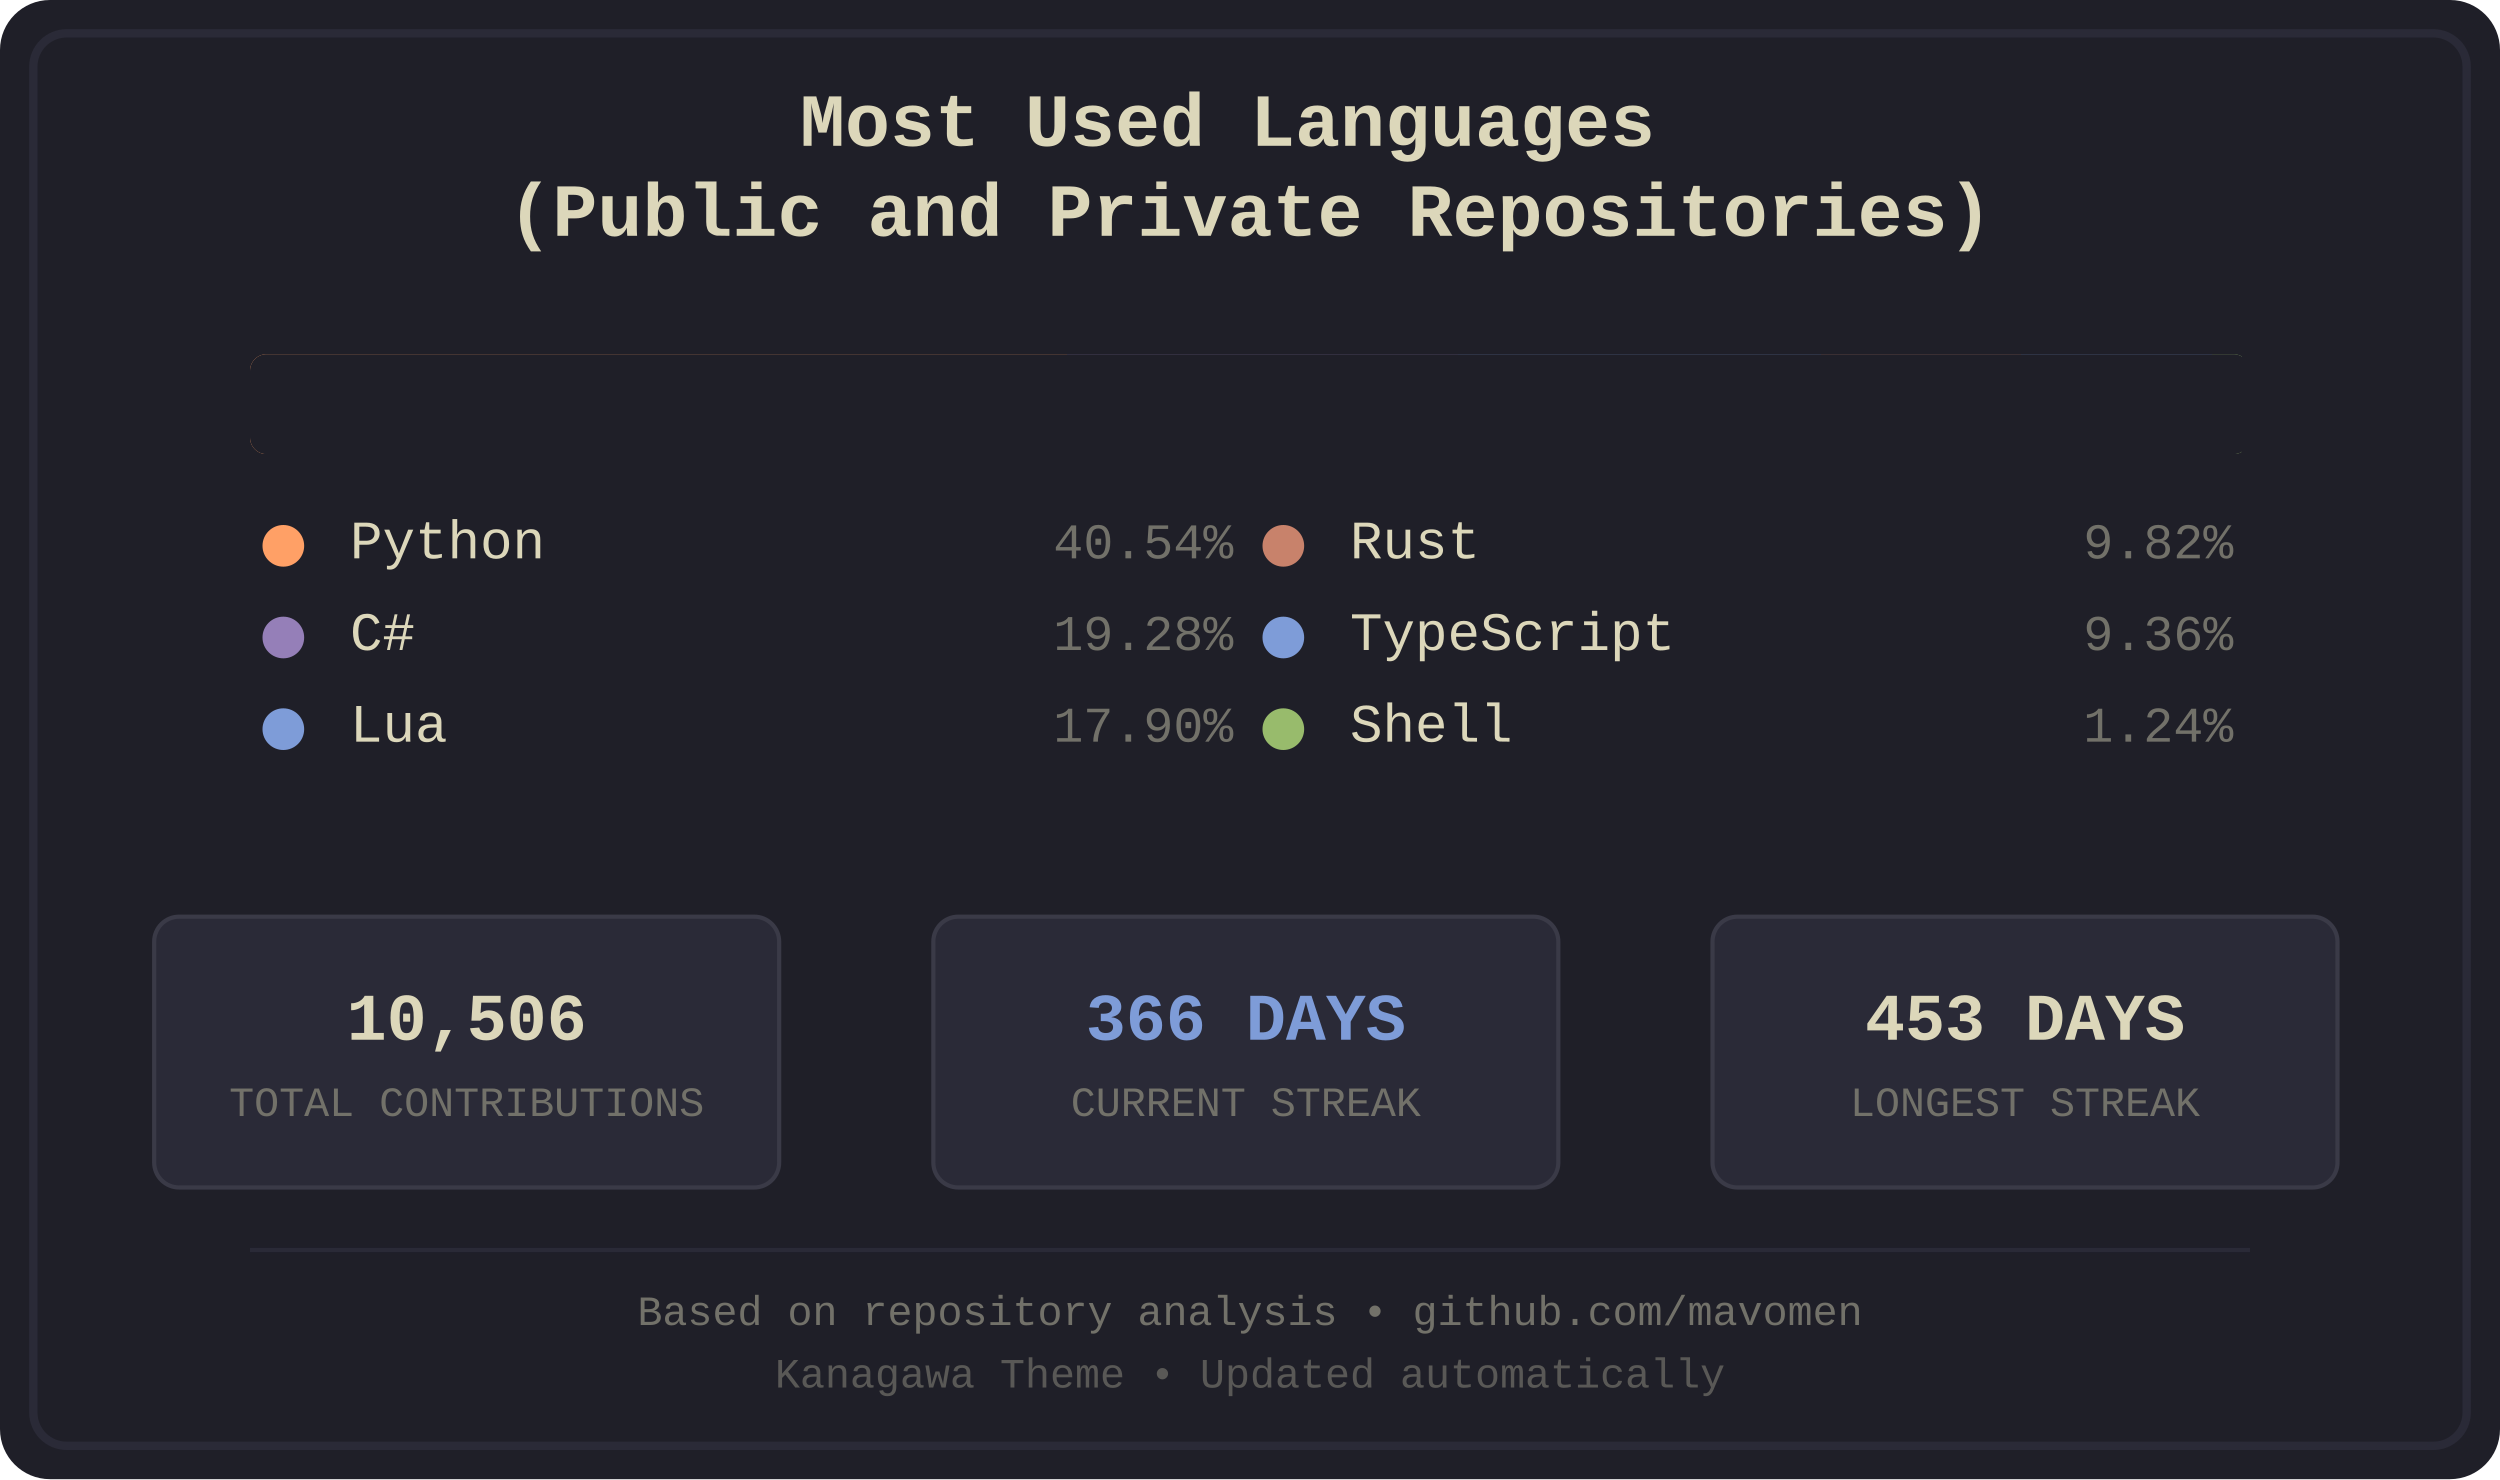
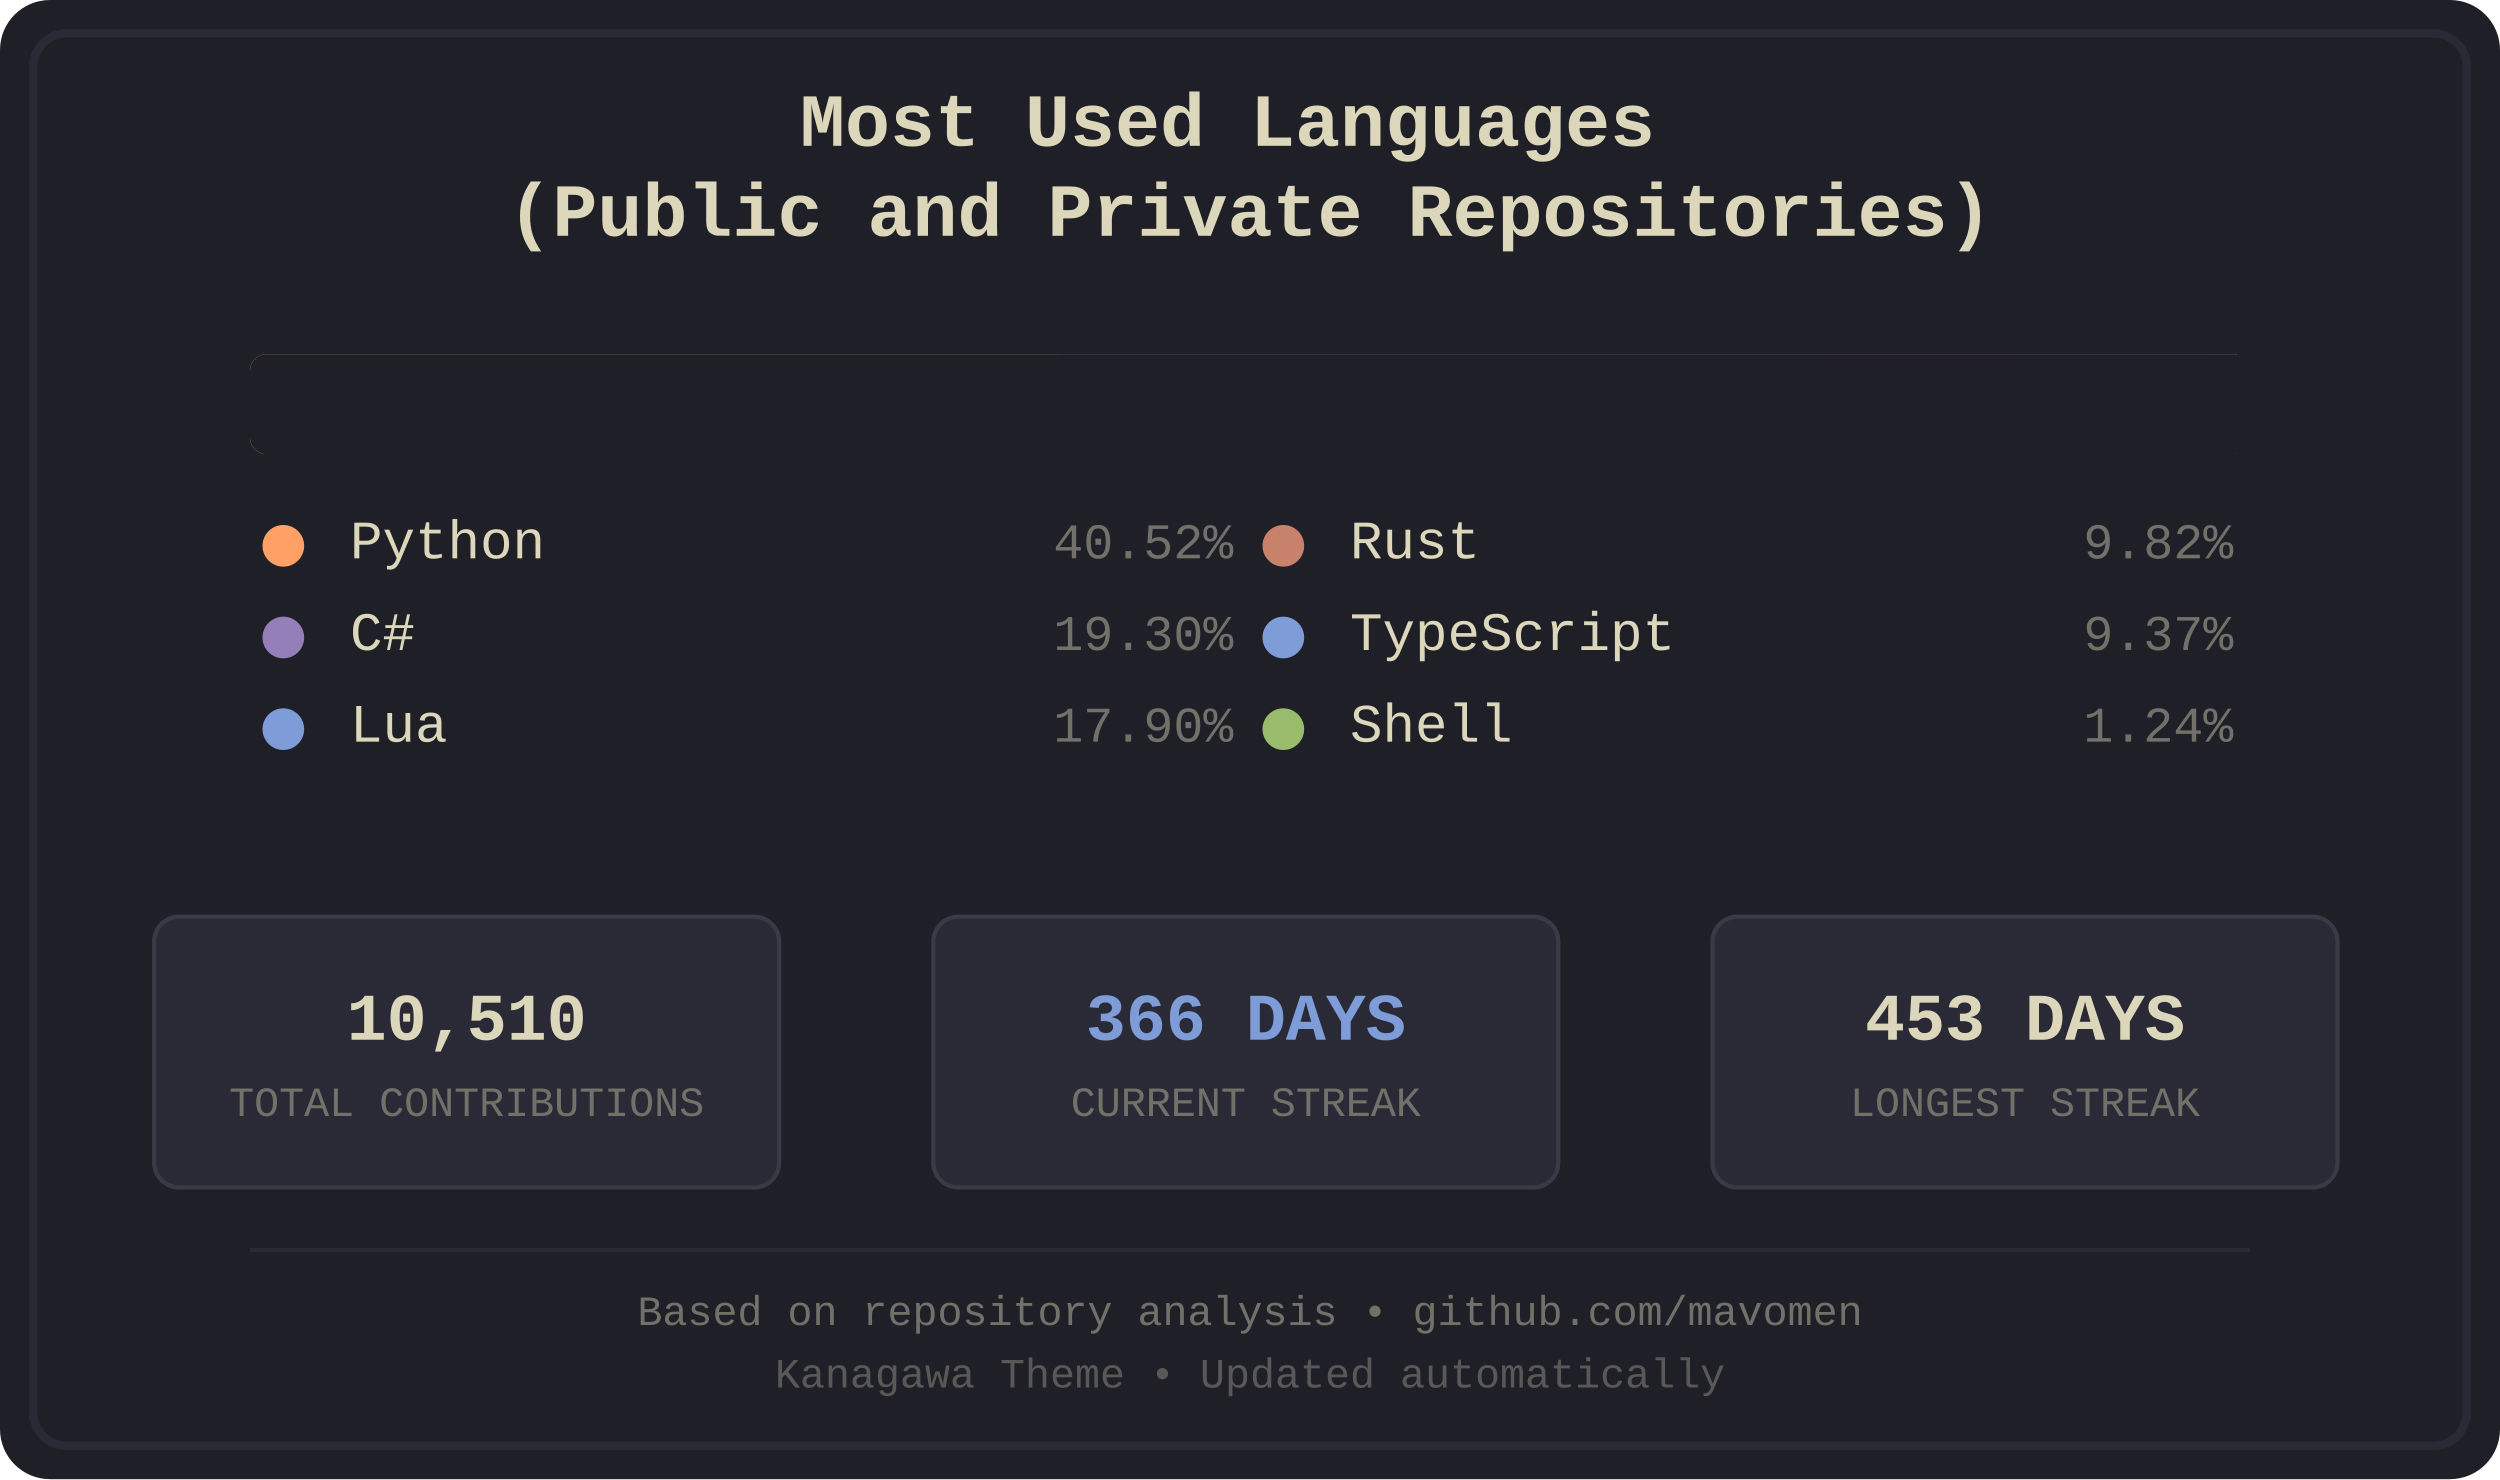
<svg xmlns="http://www.w3.org/2000/svg" width="600" height="355" viewBox="0 0 600 355">
  <defs>
    <style>
.bg-primary { fill: #1f1f28; }
.bg-secondary { fill: #16161d; }
.fg-primary { fill: #dcd7ba; }
.fg-secondary { fill: #727169; }
.border { stroke: #2a2a37; }
.font-title { font-family: 'Courier New', monospace; font-size: 18px; font-weight: bold; }
.font-lang { font-family: 'Courier New', monospace; font-size: 13px; }
.font-percent { font-family: 'Courier New', monospace; font-size: 12px; }
.font-footer { font-family: 'Courier New', monospace; font-size: 10px; }
.stat-box { fill: #2a2a37; stroke: #3a3a47; stroke-width: 1; rx: 6; ry: 6; }
.stat-value { font-family: 'Courier New', monospace; font-size: 16px; font-weight: bold; }
.stat-label { font-family: 'Courier New', monospace; font-size: 10px; }
.python { fill: #ffa066; }
.csharp { fill: #957fb8; }
.lua { fill: #7e9cd8; }
.rust { fill: #c8826b; }
.typescript { fill: #7e9cd8; }
.shell { fill: #98bb6c; }
</style>
    <clipPath id="barClip">
      <rect x="60" y="85" width="480" height="24" rx="4" ry="4" />
    </clipPath>
  </defs>
  <rect width="600" height="355" fill="#1f1f28" rx="12" />
  <rect x="8" y="8" width="584" height="339" fill="none" stroke="#2a2a37" stroke-width="2" rx="8" />
  <text x="300.0" y="35" text-anchor="middle" fill="#dcd7ba" class="font-title">
    <tspan x="300.0" dy="0">Most Used Languages</tspan>
    <tspan x="300.0" dy="1.2em">(Public and Private Repositories)</tspan>
  </text>
  <g id="language-bar" clip-path="url(#barClip)" shape-rendering="crispEdges">
-     <rect x="60" y="85" width="196" height="24" class="python" />
-     <rect x="256" y="85" width="94" height="24" class="csharp" />
-     <rect x="350" y="85" width="87" height="24" class="lua" />
-     <rect x="437" y="85" width="48" height="24" class="rust" />
-     <rect x="485" y="85" width="46" height="24" class="typescript" />
-     <rect x="531" y="85" width="7" height="24" class="shell" />
+     <rect x="60" y="85" width="195" height="24" class="python" />
+     <rect x="255" y="85" width="94" height="24" class="csharp" />
+     <rect x="349" y="85" width="87" height="24" class="lua" />
+     <rect x="436" y="85" width="48" height="24" class="rust" />
+     <rect x="484" y="85" width="46" height="24" class="typescript" />
+     <rect x="530" y="85" width="7" height="24" class="shell" />
  </g>
  <rect x="60" y="85" width="480" height="24" fill="#1f1f28" rx="4">
    <animate attributeName="width" from="480" to="0" dur="1.2s" fill="freeze" />
  </rect>
  <g transform="translate(60.0, 134)">
    <circle cx="8" cy="-3" r="5" class="python" />
    <text x="24" y="0" class="fg-primary font-lang">Python</text>
-     <text x="236.0" y="0" class="fg-secondary font-percent" text-anchor="end">40.54%</text>
+     <text x="236.0" y="0" class="fg-secondary font-percent" text-anchor="end">40.52%</text>
  </g>
  <g transform="translate(60.0, 156)">
    <circle cx="8" cy="-3" r="5" class="csharp" />
    <text x="24" y="0" class="fg-primary font-lang">C#</text>
-     <text x="236.0" y="0" class="fg-secondary font-percent" text-anchor="end">19.28%</text>
+     <text x="236.0" y="0" class="fg-secondary font-percent" text-anchor="end">19.30%</text>
  </g>
  <g transform="translate(60.0, 178)">
    <circle cx="8" cy="-3" r="5" class="lua" />
    <text x="24" y="0" class="fg-primary font-lang">Lua</text>
    <text x="236.0" y="0" class="fg-secondary font-percent" text-anchor="end">17.90%</text>
  </g>
  <g transform="translate(300.0, 134)">
    <circle cx="8" cy="-3" r="5" class="rust" />
    <text x="24" y="0" class="fg-primary font-lang">Rust</text>
    <text x="236.0" y="0" class="fg-secondary font-percent" text-anchor="end">9.82%</text>
  </g>
  <g transform="translate(300.0, 156)">
    <circle cx="8" cy="-3" r="5" class="typescript" />
    <text x="24" y="0" class="fg-primary font-lang">TypeScript</text>
-     <text x="236.0" y="0" class="fg-secondary font-percent" text-anchor="end">9.36%</text>
+     <text x="236.0" y="0" class="fg-secondary font-percent" text-anchor="end">9.37%</text>
  </g>
  <g transform="translate(300.0, 178)">
    <circle cx="8" cy="-3" r="5" class="shell" />
    <text x="24" y="0" class="fg-primary font-lang">Shell</text>
    <text x="236.0" y="0" class="fg-secondary font-percent" text-anchor="end">1.24%</text>
  </g>
  <rect x="37" y="220" width="150" height="65" class="stat-box" />
-   <text x="112.0" y="245" text-anchor="middle" dominant-baseline="middle" fill="#dcd7ba" class="stat-value">10,506</text>
+   <text x="112.0" y="245" text-anchor="middle" dominant-baseline="middle" fill="#dcd7ba" class="stat-value">10,510</text>
  <text x="112.0" y="265" text-anchor="middle" dominant-baseline="middle" fill="#727169" class="stat-label">TOTAL CONTRIBUTIONS</text>
  <rect x="224" y="220" width="150" height="65" class="stat-box" />
  <text x="299.0" y="245" text-anchor="middle" dominant-baseline="middle" fill="#7e9cd8" class="stat-value">366 DAYS</text>
  <text x="299.0" y="265" text-anchor="middle" dominant-baseline="middle" fill="#727169" class="stat-label">CURRENT STREAK</text>
  <rect x="411" y="220" width="150" height="65" class="stat-box" />
  <text x="486.0" y="245" text-anchor="middle" dominant-baseline="middle" fill="#dcd7ba" class="stat-value">453 DAYS</text>
  <text x="486.0" y="265" text-anchor="middle" dominant-baseline="middle" fill="#727169" class="stat-label">LONGEST STREAK</text>
  <line x1="60" y1="300" x2="540" y2="300" stroke="#2a2a37" stroke-width="1" />
  <text x="300.0" y="318" text-anchor="middle" class="fg-secondary font-footer">Based on repository analysis • github.com/mavomen</text>
  <text x="300.0" y="333" text-anchor="middle" class="fg-secondary font-footer" opacity="0.7">Kanagawa Theme • Updated automatically</text>
</svg>
